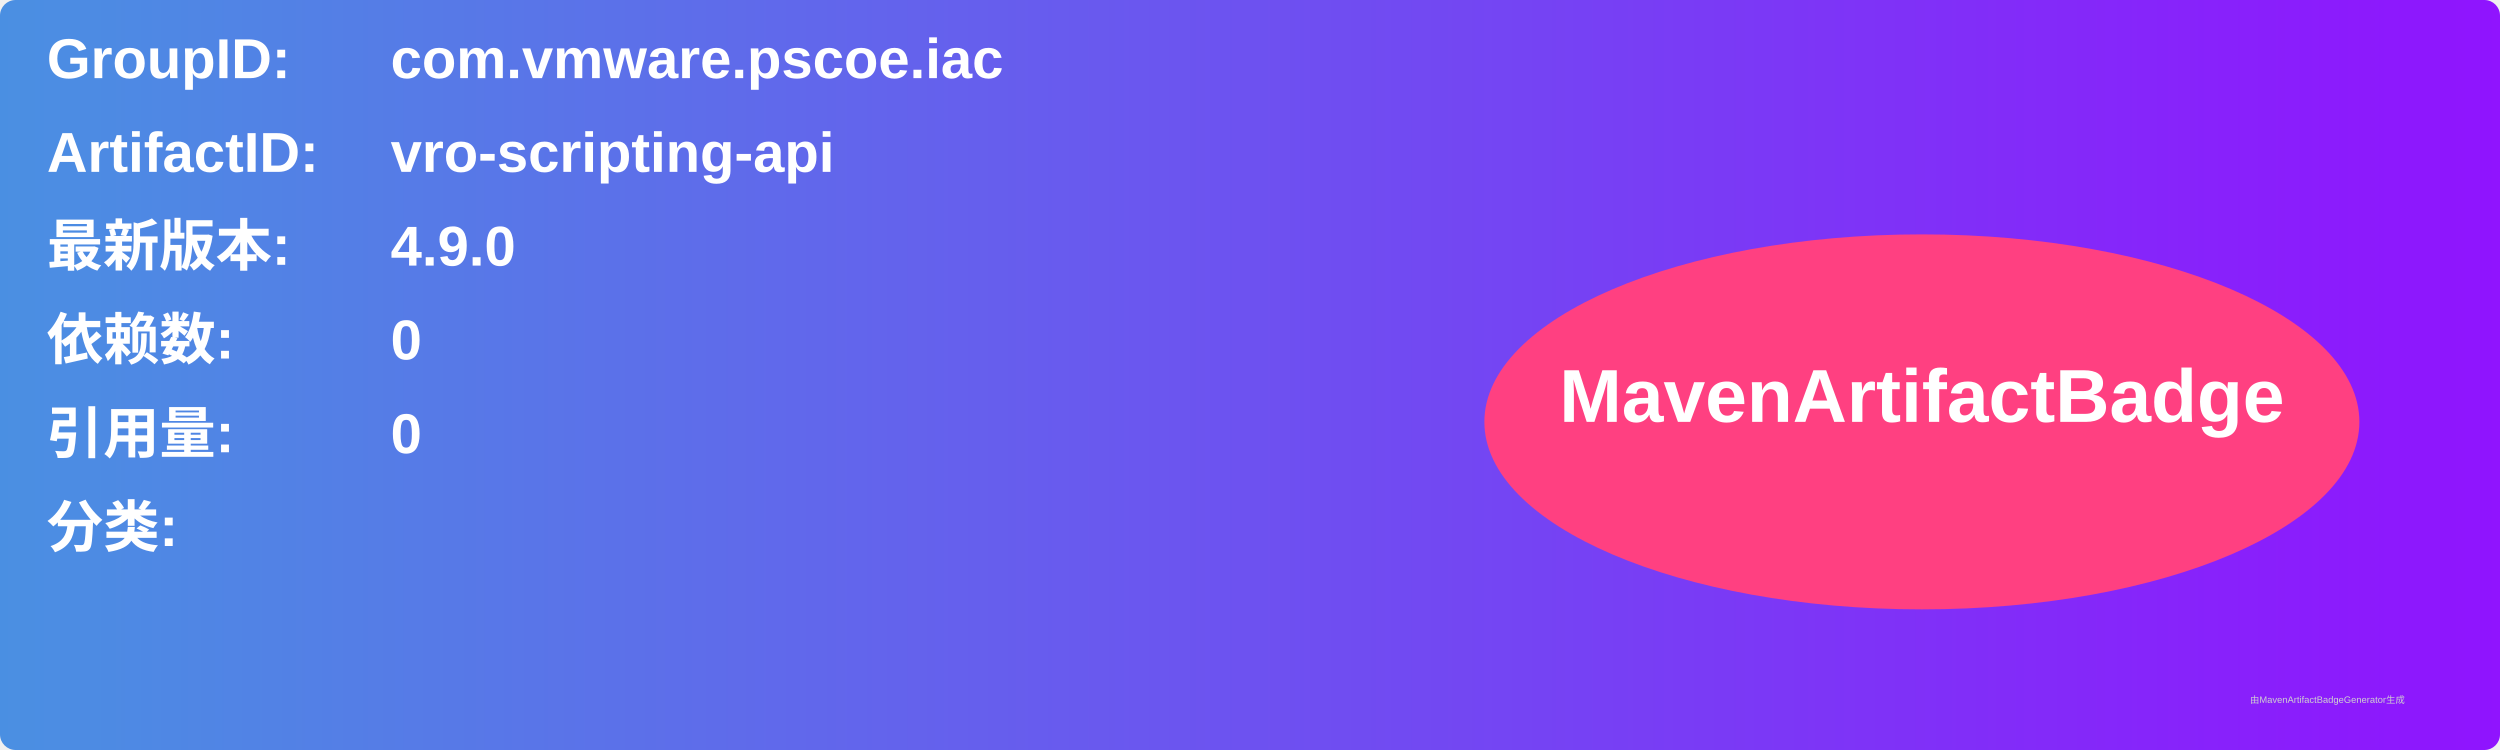
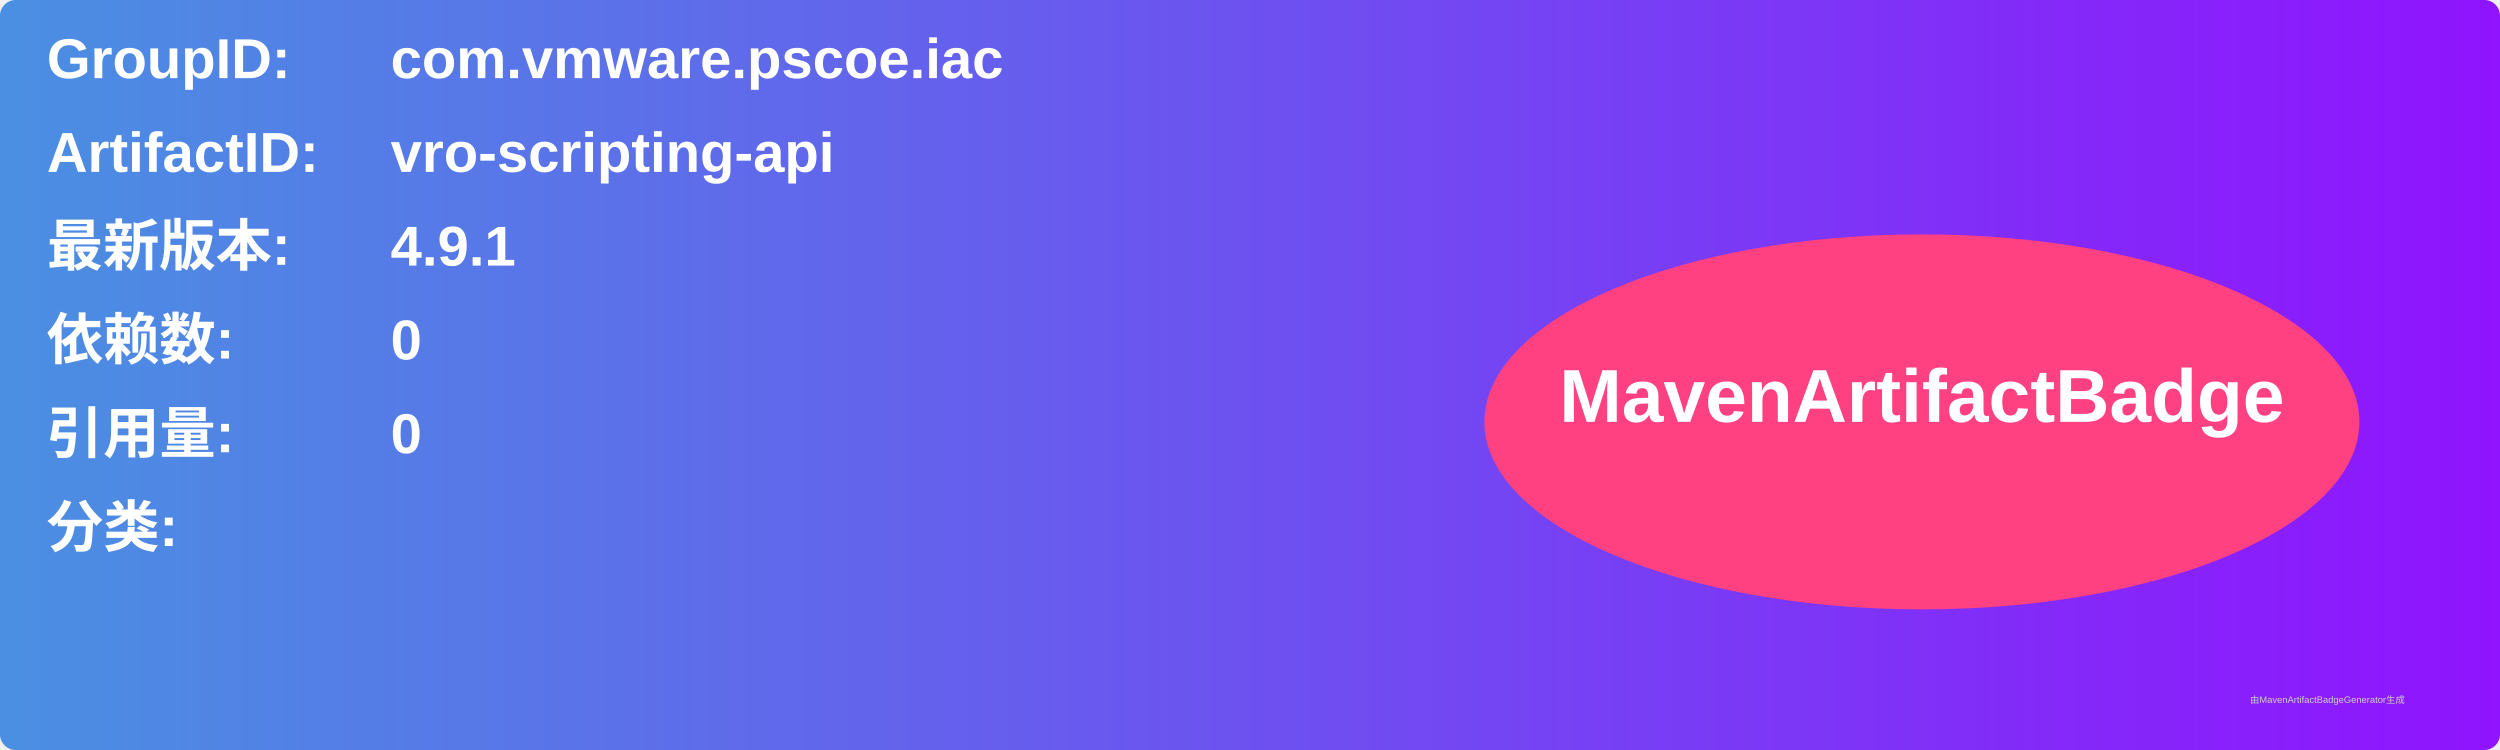
<svg xmlns="http://www.w3.org/2000/svg" width="800" height="240" viewBox="0 0 800 240">
  <linearGradient id="grad" x1="0%" y1="0%" x2="100%" y2="0%">
    <stop offset="0%" stop-color="#4a90e2" />
    <stop offset="100%" stop-color="#9013fe" />
  </linearGradient>
  <rect width="100%" height="100%" rx="5" ry="5" fill="url(#grad)" />
  <g transform="translate(15, 15)">
    <text x="0" y="10" font-family="Arial" font-size="18" fill="white" font-weight="bold" width="260">GroupID:</text>
    <text x="110" y="10" font-family="Arial" font-size="18" fill="white" font-weight="bold" width="460">com.vmware.pscoe.iac</text>
    <text x="0" y="40" font-family="Arial" font-size="18" fill="white" font-weight="bold" width="260">ArtifactID:</text>
    <text x="110" y="40" font-family="Arial" font-size="18" fill="white" font-weight="bold" width="460">vro-scripting-api</text>
    <text x="0" y="70" font-family="Arial" font-size="18" fill="white" font-weight="bold">最新版本:</text>
    <text x="110" y="70" font-family="Arial" font-size="18" fill="white" font-weight="bold">
-       <tspan font-weight="bold">4.9.0</tspan>
+       <tspan font-weight="bold">4.9.1</tspan>
    </text>
    <text x="0" y="100" font-family="Arial" font-size="18" fill="white" font-weight="bold">依赖数: </text>
    <text x="110" y="100" font-family="Arial" font-size="18" fill="white">
      <tspan font-weight="bold">0</tspan>
    </text>
    <text x="0" y="130" font-family="Arial" font-size="18" fill="white" font-weight="bold">引用量: </text>
    <text x="110" y="130" font-family="Arial" font-size="18" fill="white">
      <tspan font-weight="bold">0</tspan>
    </text>
    <text x="0" y="160" font-family="Arial" font-size="18" fill="white" font-weight="bold">分类:</text>
    <text x="10" y="190" font-family="Arial" font-size="10" fill="white">
      <tspan font-weight="bold" />
    </text>
    <ellipse cx="600" cy="120" rx="140" ry="60" fill="#ff4081" />
    <text x="600" y="120" text-anchor="middle" font-family="Arial" font-size="24" fill="white" font-weight="bold">MavenArtifactBadge</text>
  </g>
  <text x="720" y="225" font-family="Arial" font-size="3" fill="#d0d0d0">由MavenArtifactBadgeGenerator生成</text>
</svg>
